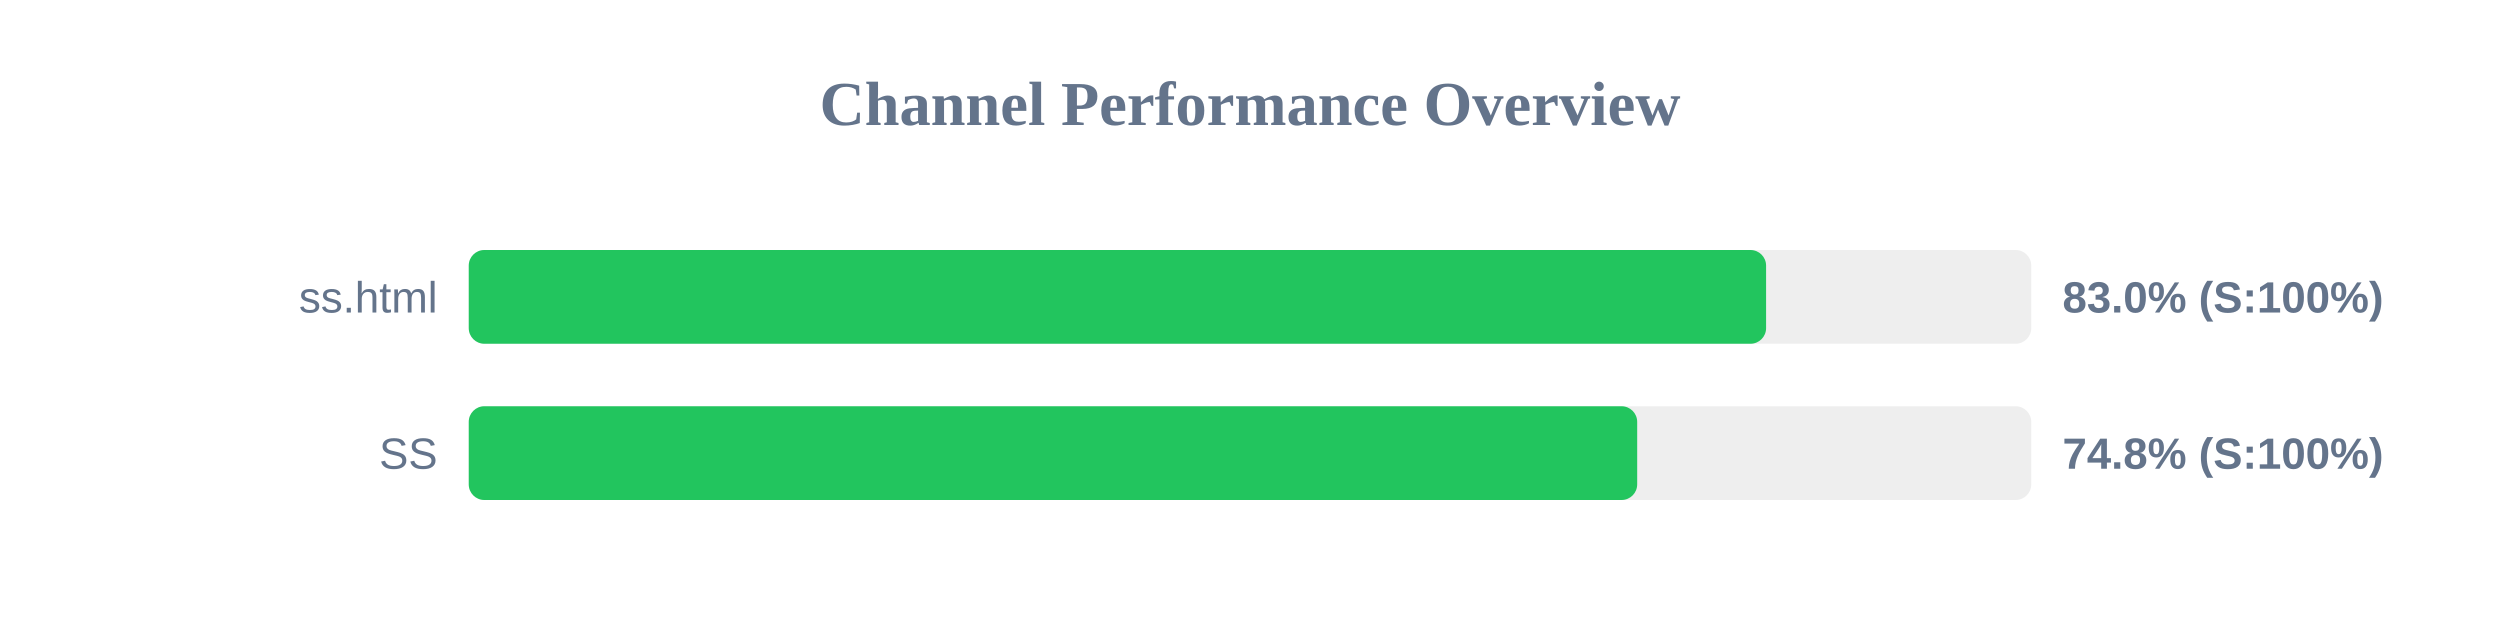
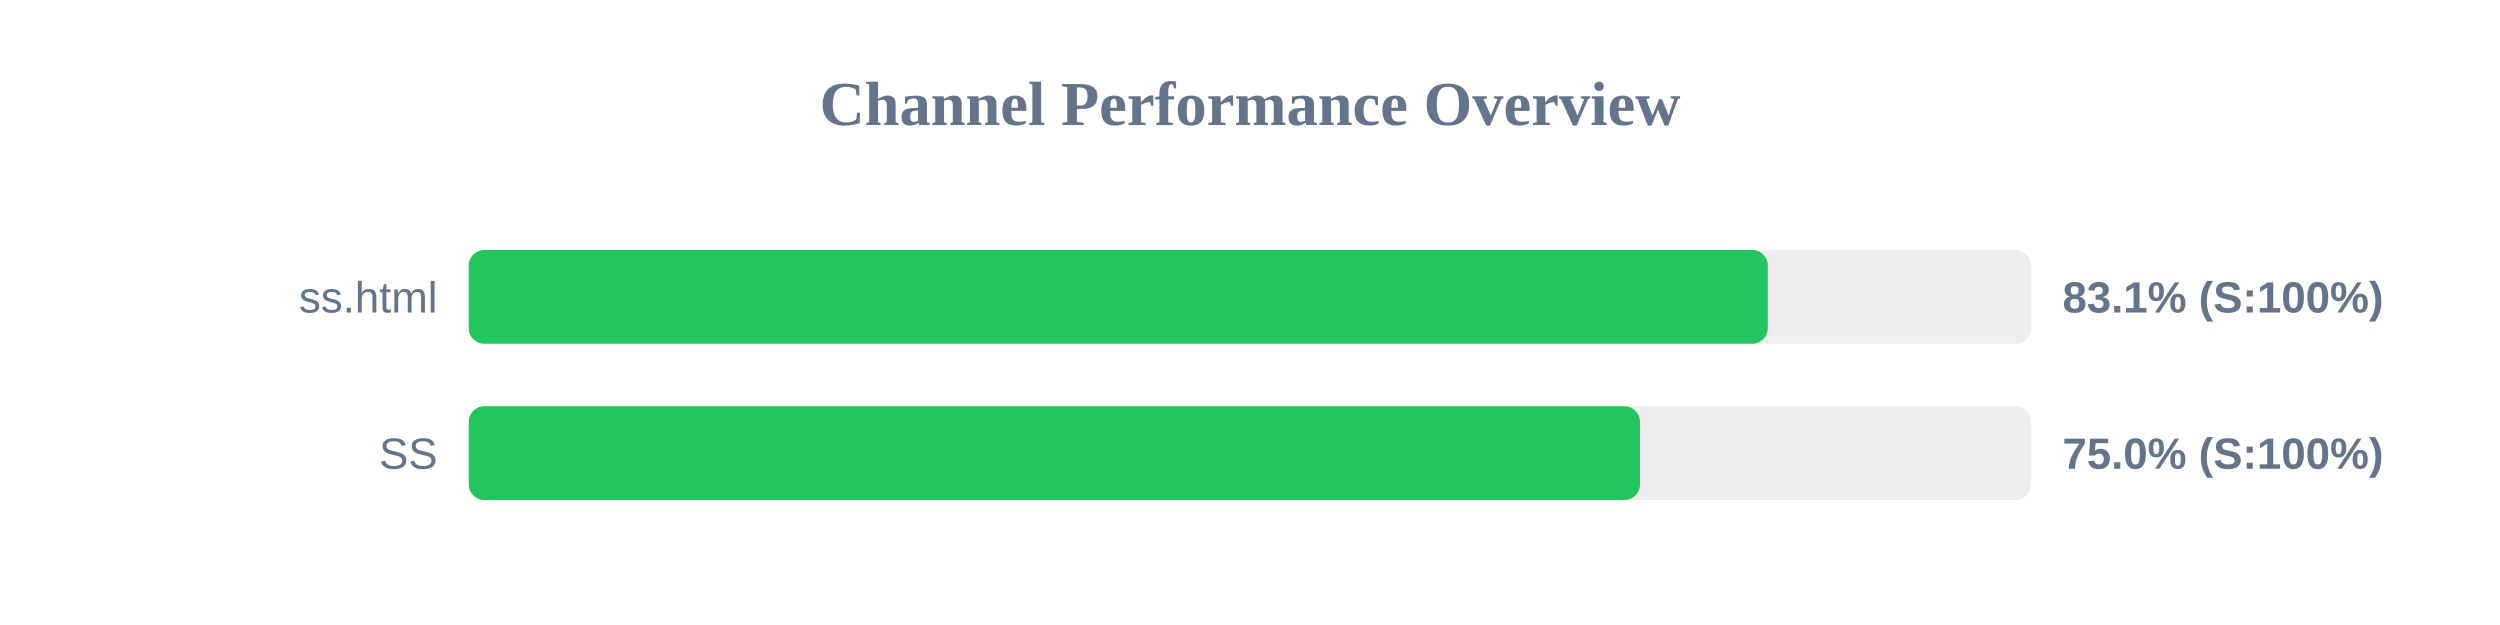
<svg xmlns="http://www.w3.org/2000/svg" width="800" height="200" version="1.1">
  <style>
        .row { font: 14px Arial; fill: #64748b; }
        .score { font: bold 14px Arial; fill: #64748b; }
    </style>
  <text x="400" y="40" text-anchor="middle" font-size="20px" font-weight="bold" fill="#64748b">Channel Performance Overview</text>
  <rect x="150" y="80" width="500" height="30" fill="#eee" rx="5" />
-   <rect x="150" y="80" width="415.15" height="30" fill="#22c55e" rx="5" />
+   <rect x="150" y="80" width="415.7" height="30" fill="#22c55e" rx="5" />
  <text x="140" y="100" text-anchor="end" class="row">ss.html</text>
-   <text x="660" y="100" text-anchor="start" class="score">83.0% (S:100%)</text>
+   <text x="660" y="100" text-anchor="start" class="score">83.1% (S:100%)</text>
  <rect x="150" y="130" width="500" height="30" fill="#eee" rx="5" />
-   <rect x="150" y="130" width="373.9" height="30" fill="#22c55e" rx="5" />
+   <rect x="150" y="130" width="374.8" height="30" fill="#22c55e" rx="5" />
  <text x="140" y="150" text-anchor="end" class="row">SS</text>
-   <text x="660" y="150" text-anchor="start" class="score">74.8% (S:100%)</text>
+   <text x="660" y="150" text-anchor="start" class="score">75.0% (S:100%)</text>
</svg>
